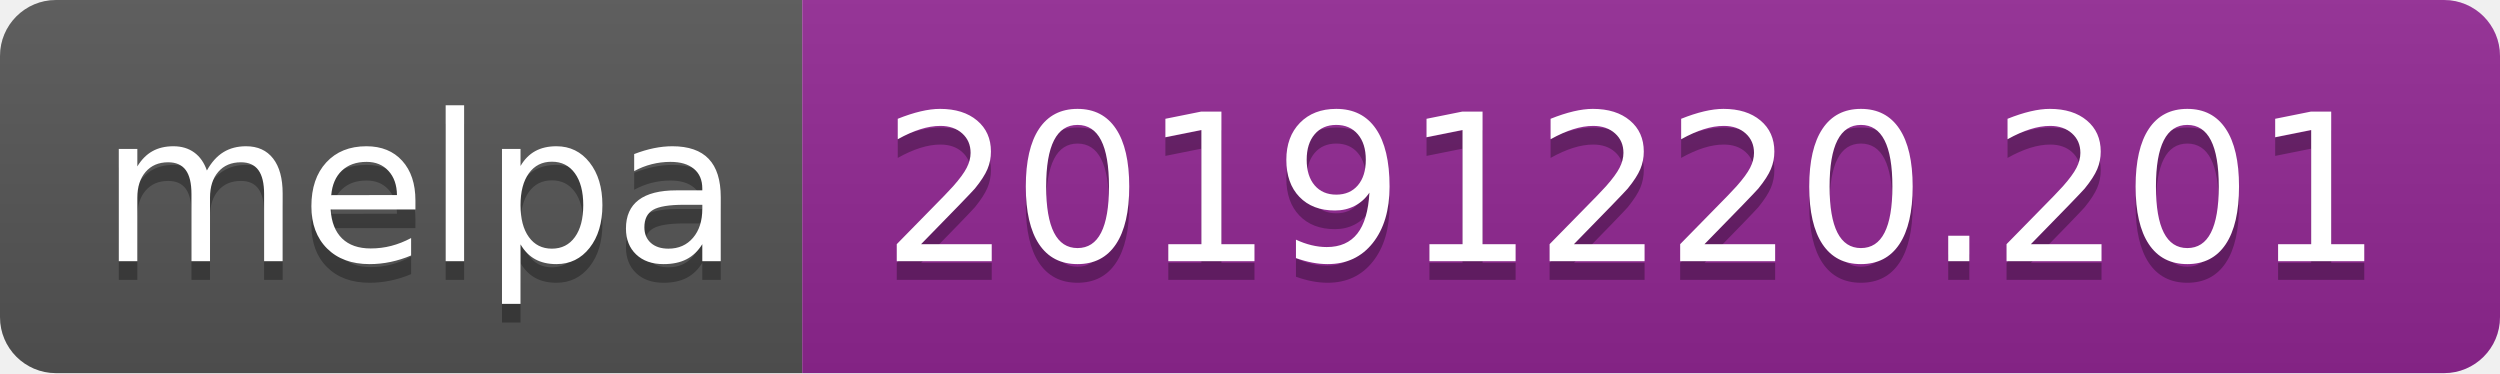
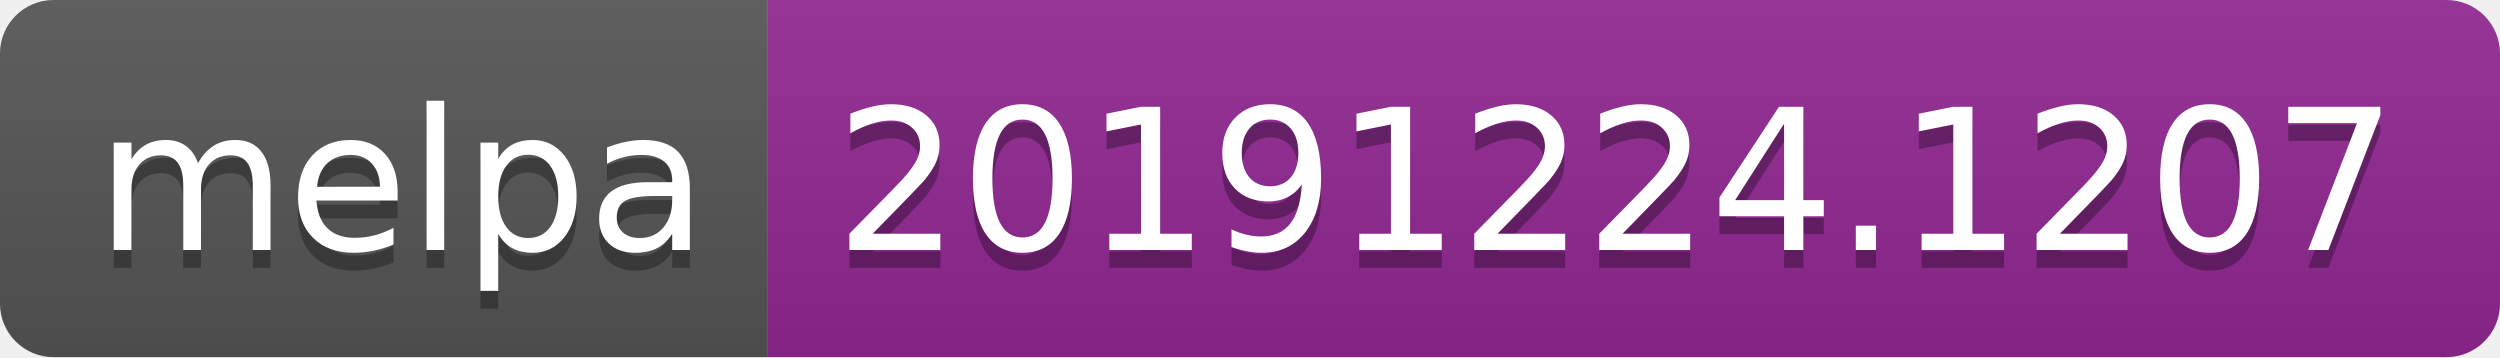
- <svg xmlns="http://www.w3.org/2000/svg" width="134" height="20">
+ <svg xmlns="http://www.w3.org/2000/svg" width="140" height="20">
  <linearGradient id="b" x2="0" y2="100%">
    <stop offset="0" stop-color="#bbb" stop-opacity=".1" />
    <stop offset="1" stop-opacity=".1" />
  </linearGradient>
  <clipPath id="a">
-     <rect width="134" height="20" rx="3" fill="#fff" />
+     <rect width="140" height="20" rx="3" fill="#fff" />
  </clipPath>
  <g clip-path="url(#a)">
    <path fill="#555" d="M0 0h43v20H0z" />
-     <path fill="#922793" d="M43 0h91v20H43z" />
-     <path fill="url(#b)" d="M0 0h134v20H0z" />
+     <path fill="#922793" d="M43 0h97v20H43z" />
+     <path fill="url(#b)" d="M0 0h140v20H0z" />
  </g>
  <g fill="#fff" text-anchor="middle" font-family="DejaVu Sans,Verdana,Geneva,sans-serif" font-size="110">
    <text x="225" y="150" fill="#010101" fill-opacity=".3" transform="scale(.1)" textLength="330">melpa</text>
    <text x="225" y="140" transform="scale(.1)" textLength="330">melpa</text>
-     <text x="875" y="150" fill="#010101" fill-opacity=".3" transform="scale(.1)" textLength="810">20191220.201</text>
-     <text x="875" y="140" transform="scale(.1)" textLength="810">20191220.201</text>
+     <text x="905" y="150" fill="#010101" fill-opacity=".3" transform="scale(.1)" textLength="870">20191224.1207</text>
+     <text x="905" y="140" transform="scale(.1)" textLength="870">20191224.1207</text>
  </g>
</svg>
